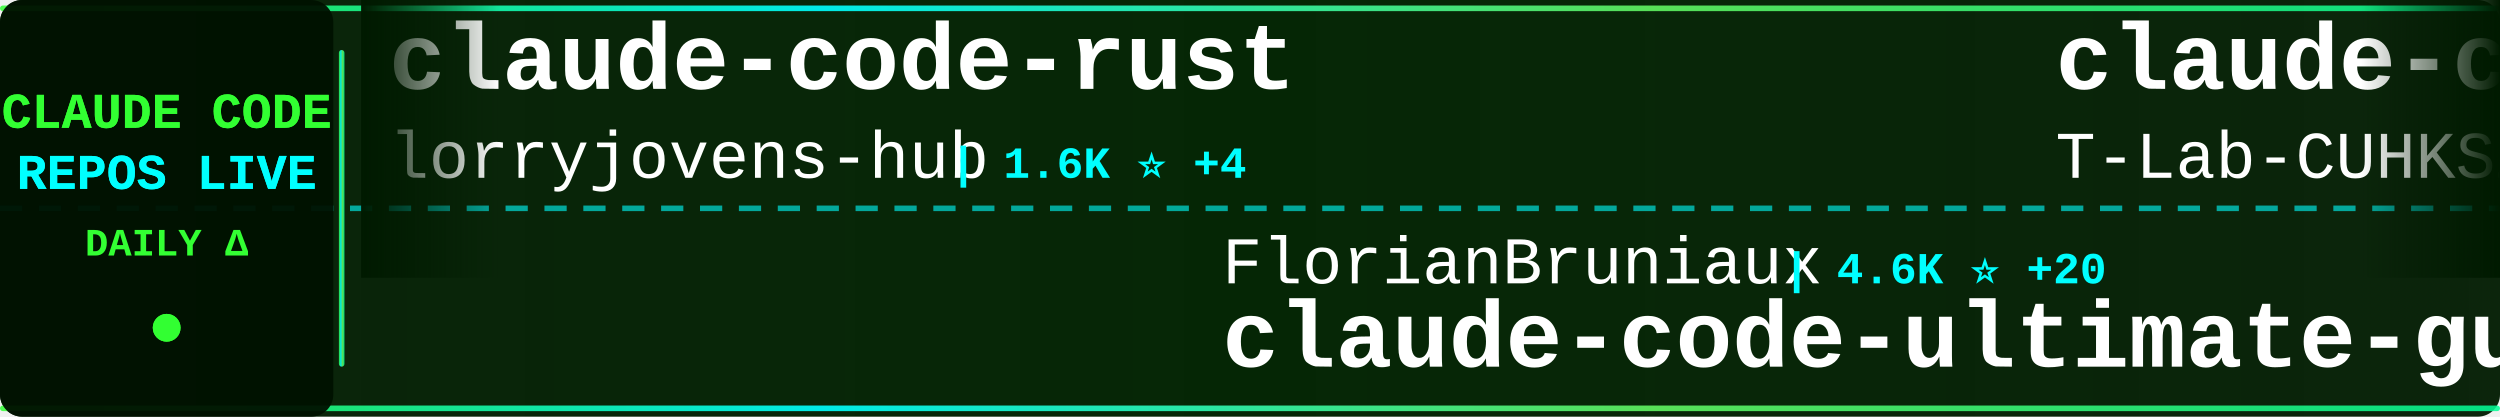
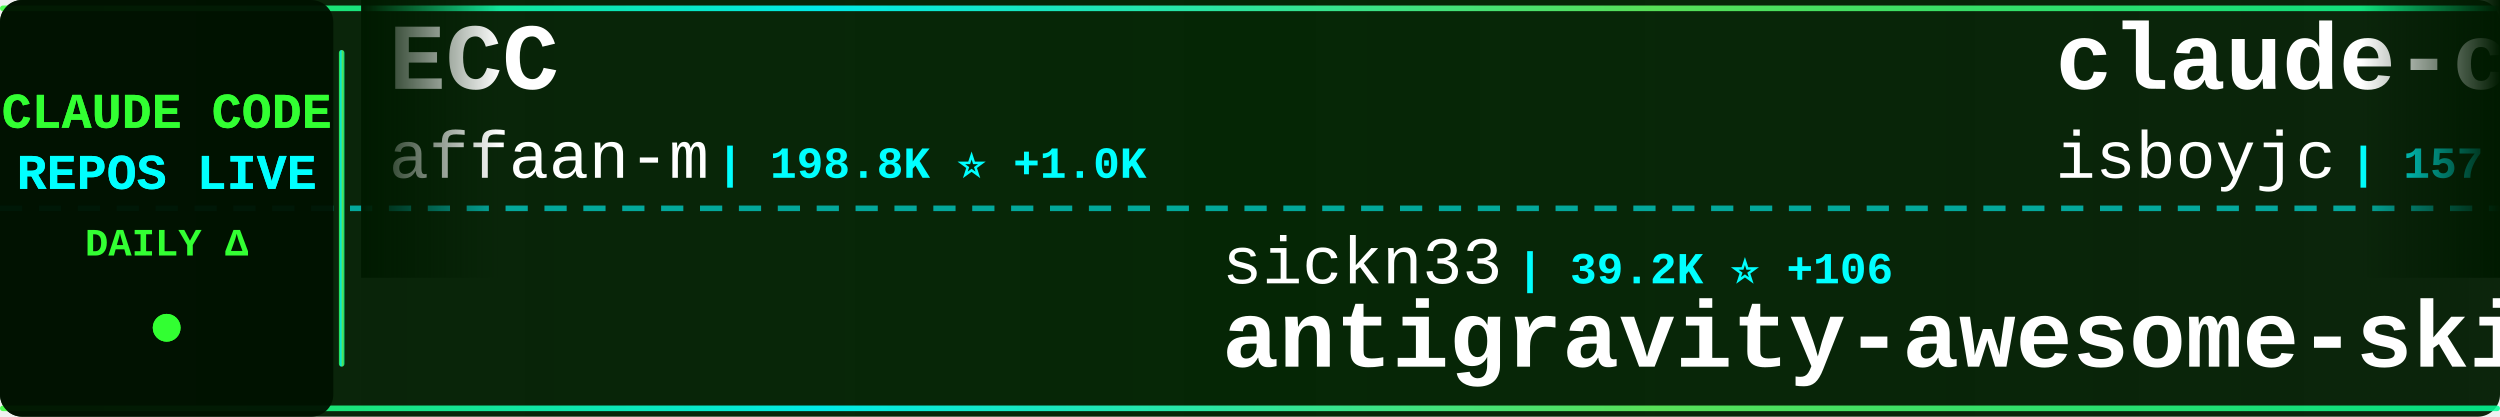
<svg xmlns="http://www.w3.org/2000/svg" width="900" height="150">
  <defs>
    <linearGradient id="tickerBg" x1="0%" y1="0%" x2="100%" y2="0%">
      <stop offset="0%" style="stop-color:#001a00;stop-opacity:0.95" />
      <stop offset="50%" style="stop-color:#002200;stop-opacity:0.98" />
      <stop offset="100%" style="stop-color:#001a00;stop-opacity:0.95" />
    </linearGradient>
    <linearGradient id="borderGrad" x1="0%" y1="0%" x2="100%" y2="0%">
      <stop offset="0%" style="stop-color:#33ff33;stop-opacity:0.85">
        <animate attributeName="stop-opacity" values="0.85;1;0.85" dur="2s" repeatCount="indefinite" />
      </stop>
      <stop offset="33%" style="stop-color:#00ffff;stop-opacity:0.9">
        <animate attributeName="stop-opacity" values="0.9;1;0.9" dur="2.2s" repeatCount="indefinite" />
      </stop>
      <stop offset="66%" style="stop-color:#66ff66;stop-opacity:0.85">
        <animate attributeName="stop-opacity" values="0.85;1;0.85" dur="1.8s" repeatCount="indefinite" />
      </stop>
      <stop offset="100%" style="stop-color:#00ff99;stop-opacity:0.85">
        <animate attributeName="stop-opacity" values="0.85;1;0.85" dur="2s" repeatCount="indefinite" />
      </stop>
    </linearGradient>
    <filter id="textGlow">
      <feGaussianBlur stdDeviation="0.1" result="coloredBlur" />
      <feMerge>
        <feMergeNode in="coloredBlur" />
        <feMergeNode in="SourceGraphic" />
      </feMerge>
    </filter>
    <filter id="metricGlow">
      <feGaussianBlur stdDeviation="0.2" result="coloredBlur" />
      <feMerge>
        <feMergeNode in="coloredBlur" />
        <feMergeNode in="SourceGraphic" />
      </feMerge>
    </filter>
    <linearGradient id="leftFade" x1="0%" y1="0%" x2="100%" y2="0%">
      <stop offset="0%" style="stop-color:#001a00;stop-opacity:1" />
      <stop offset="100%" style="stop-color:#001a00;stop-opacity:0" />
    </linearGradient>
    <linearGradient id="rightFade" x1="0%" y1="0%" x2="100%" y2="0%">
      <stop offset="0%" style="stop-color:#001a00;stop-opacity:0" />
      <stop offset="100%" style="stop-color:#001a00;stop-opacity:1" />
    </linearGradient>
  </defs>
  <rect width="900" height="150" fill="url(#tickerBg)" rx="8" />
  <rect x="0" y="2" width="900" height="2" fill="url(#borderGrad)" rx="1" />
  <rect x="0" y="146" width="900" height="2" fill="url(#borderGrad)" rx="1" />
  <line x1="0" y1="75" x2="900" y2="75" stroke="#00ffff" stroke-width="2" stroke-dasharray="8 6" opacity="0.6" />
  <rect x="0" y="0" width="120" height="150" fill="#001100" opacity="0.95" rx="8" />
  <text x="60" y="46" font-family="'Courier New', monospace" font-size="18" font-weight="bold" fill="#33ff33" text-anchor="middle" filter="url(#textGlow)">
    CLAUDE CODE
  </text>
  <text x="60" y="68" font-family="'Courier New', monospace" font-size="18" font-weight="bold" fill="#00ffff" text-anchor="middle" filter="url(#textGlow)">
    REPOS LIVE
  </text>
  <text x="60" y="92" font-family="'Courier New', monospace" font-size="14" font-weight="bold" fill="#33ff33" text-anchor="middle">
    DAILY Δ
  </text>
  <circle cx="60" cy="118" r="5" fill="#33ff33" filter="url(#metricGlow)">
    <animate attributeName="r" values="4;6;4" dur="1.5s" repeatCount="indefinite" />
    <animate attributeName="opacity" values="0.6;1;0.6" dur="1.5s" repeatCount="indefinite" />
  </circle>
  <rect x="122" y="18" width="2" height="114" fill="url(#borderGrad)" rx="1" />
  <clipPath id="tickerClip">
    <rect x="130" y="0" width="770" height="150" />
  </clipPath>
  <g clip-path="url(#tickerClip)">
    <g id="tickerItems">
      <animateTransform attributeName="transform" attributeType="XML" type="translate" from="0 0" to="-3000 0" dur="54s" repeatCount="indefinite" />
      <g transform="translate(0, 0)">
-         <text x="140" y="32" font-family="'Courier New', monospace" font-size="34" font-weight="bold" fill="#ffffff">claude-code-rust</text>
-         <text x="140" y="64" font-family="'Courier New', monospace" font-size="24" font-weight="normal" fill="#ffffff" opacity="1.0">lorryjovens-hub</text>
-         <text x="342" y="64" font-family="'Courier New', monospace" font-size="16" font-weight="bold" fill="#00ffff"> | 1.6K ⭐ +4</text>
+         <text x="140" y="32" font-family="'Courier New', monospace" font-size="34" font-weight="bold" fill="#ffffff">ECC</text>
+         <text x="140" y="64" font-family="'Courier New', monospace" font-size="24" font-weight="normal" fill="#ffffff" opacity="1.0">affaan-m</text>
+         <text x="258" y="64" font-family="'Courier New', monospace" font-size="16" font-weight="bold" fill="#00ffff"> | 198.8K ⭐ +1.0K</text>
      </g>
      <g transform="translate(300, 0)">
-         <text x="140" y="102" font-family="'Courier New', monospace" font-size="24" font-weight="normal" fill="#ffffff" opacity="1.0">FlorianBruniaux</text>
-         <text x="342" y="102" font-family="'Courier New', monospace" font-size="16" font-weight="bold" fill="#00ffff"> | 4.6K ⭐ +20</text>
-         <text x="140" y="132" font-family="'Courier New', monospace" font-size="34" font-weight="bold" fill="#ffffff">claude-code-ultimate-gui...</text>
+         <text x="140" y="102" font-family="'Courier New', monospace" font-size="24" font-weight="normal" fill="#ffffff" opacity="1.0">sickn33</text>
+         <text x="246" y="102" font-family="'Courier New', monospace" font-size="16" font-weight="bold" fill="#00ffff"> | 39.2K ⭐ +106</text>
+         <text x="140" y="132" font-family="'Courier New', monospace" font-size="34" font-weight="bold" fill="#ffffff">antigravity-awesome-skil...</text>
      </g>
      <g transform="translate(600, 0)">
        <text x="140" y="32" font-family="'Courier New', monospace" font-size="34" font-weight="bold" fill="#ffffff">claude-code</text>
-         <text x="140" y="64" font-family="'Courier New', monospace" font-size="24" font-weight="normal" fill="#ffffff" opacity="1.0">T-Lab-CUHKSZ</text>
-         <text x="306" y="64" font-family="'Courier New', monospace" font-size="16" font-weight="bold" fill="#00ffff"> | 316 ⭐ +1</text>
+         <text x="140" y="64" font-family="'Courier New', monospace" font-size="24" font-weight="normal" fill="#ffffff" opacity="1.0">isboyjc</text>
+         <text x="246" y="64" font-family="'Courier New', monospace" font-size="16" font-weight="bold" fill="#00ffff"> | 157 ⭐</text>
      </g>
      <g transform="translate(900, 0)">
-         <text x="140" y="102" font-family="'Courier New', monospace" font-size="24" font-weight="normal" fill="#ffffff" opacity="1.0">JrCx7scC</text>
-         <text x="258" y="102" font-family="'Courier New', monospace" font-size="16" font-weight="bold" fill="#00ffff"> | 368 ⭐</text>
-         <text x="140" y="132" font-family="'Courier New', monospace" font-size="34" font-weight="bold" fill="#ffffff">claude-code-source</text>
+         <text x="140" y="102" font-family="'Courier New', monospace" font-size="24" font-weight="normal" fill="#ffffff" opacity="1.0">VoltAgent</text>
+         <text x="270" y="102" font-family="'Courier New', monospace" font-size="16" font-weight="bold" fill="#00ffff"> | 20.9K ⭐ +61</text>
+         <text x="140" y="132" font-family="'Courier New', monospace" font-size="34" font-weight="bold" fill="#ffffff">awesome-claude-code-suba...</text>
      </g>
      <g transform="translate(1200, 0)">
-         <text x="140" y="32" font-family="'Courier New', monospace" font-size="34" font-weight="bold" fill="#ffffff">claude-code-settings</text>
-         <text x="140" y="64" font-family="'Courier New', monospace" font-size="24" font-weight="normal" fill="#ffffff" opacity="1.0">feiskyer</text>
-         <text x="258" y="64" font-family="'Courier New', monospace" font-size="16" font-weight="bold" fill="#00ffff"> | 1.5K ⭐ +2</text>
+         <text x="140" y="32" font-family="'Courier New', monospace" font-size="34" font-weight="bold" fill="#ffffff">how-claude-code-works</text>
+         <text x="140" y="64" font-family="'Courier New', monospace" font-size="24" font-weight="normal" fill="#ffffff" opacity="1.0">Windy3f3f3f3f</text>
+         <text x="318" y="64" font-family="'Courier New', monospace" font-size="16" font-weight="bold" fill="#00ffff"> | 2.5K ⭐ +5</text>
      </g>
      <g transform="translate(1500, 0)">
-         <text x="140" y="102" font-family="'Courier New', monospace" font-size="24" font-weight="normal" fill="#ffffff" opacity="1.0">nicedreamzapp</text>
-         <text x="318" y="102" font-family="'Courier New', monospace" font-size="16" font-weight="bold" fill="#00ffff"> | 2.7K ⭐ +5</text>
-         <text x="140" y="132" font-family="'Courier New', monospace" font-size="34" font-weight="bold" fill="#ffffff">claude-code-local</text>
+         <text x="140" y="102" font-family="'Courier New', monospace" font-size="24" font-weight="normal" fill="#ffffff" opacity="1.0">edmund-io</text>
+         <text x="270" y="102" font-family="'Courier New', monospace" font-size="16" font-weight="bold" fill="#00ffff"> | 1.4K ⭐ +1</text>
+         <text x="140" y="132" font-family="'Courier New', monospace" font-size="34" font-weight="bold" fill="#ffffff">edmunds-claude-code</text>
      </g>
      <g transform="translate(1800, 0)">
-         <text x="140" y="32" font-family="'Courier New', monospace" font-size="34" font-weight="bold" fill="#ffffff">pi-vs-claude-code</text>
-         <text x="140" y="64" font-family="'Courier New', monospace" font-size="24" font-weight="normal" fill="#ffffff" opacity="1.0">disler</text>
-         <text x="234" y="64" font-family="'Courier New', monospace" font-size="16" font-weight="bold" fill="#00ffff"> | 1.3K ⭐ +10</text>
+         <text x="140" y="32" font-family="'Courier New', monospace" font-size="34" font-weight="bold" fill="#ffffff">claude-code-prompts</text>
+         <text x="140" y="64" font-family="'Courier New', monospace" font-size="24" font-weight="normal" fill="#ffffff" opacity="1.0">repowise-dev</text>
+         <text x="306" y="64" font-family="'Courier New', monospace" font-size="16" font-weight="bold" fill="#00ffff"> | 1.1K ⭐ +4</text>
      </g>
      <g transform="translate(2100, 0)">
-         <text x="140" y="102" font-family="'Courier New', monospace" font-size="24" font-weight="normal" fill="#ffffff" opacity="1.0">alex000kim</text>
-         <text x="282" y="102" font-family="'Courier New', monospace" font-size="16" font-weight="bold" fill="#00ffff"> | 227 ⭐</text>
-         <text x="140" y="132" font-family="'Courier New', monospace" font-size="34" font-weight="bold" fill="#ffffff">claude-code</text>
+         <text x="140" y="102" font-family="'Courier New', monospace" font-size="24" font-weight="normal" fill="#ffffff" opacity="1.0">Chachamaru127</text>
+         <text x="318" y="102" font-family="'Courier New', monospace" font-size="16" font-weight="bold" fill="#00ffff"> | 2.2K ⭐ +74</text>
+         <text x="140" y="132" font-family="'Courier New', monospace" font-size="34" font-weight="bold" fill="#ffffff">claude-code-harness</text>
      </g>
      <g transform="translate(2400, 0)">
-         <text x="140" y="32" font-family="'Courier New', monospace" font-size="34" font-weight="bold" fill="#ffffff">skills</text>
-         <text x="140" y="64" font-family="'Courier New', monospace" font-size="24" font-weight="normal" fill="#ffffff" opacity="1.0">anthropics</text>
-         <text x="282" y="64" font-family="'Courier New', monospace" font-size="16" font-weight="bold" fill="#00ffff"> | 143.6K ⭐ +735</text>
+         <text x="140" y="32" font-family="'Courier New', monospace" font-size="34" font-weight="bold" fill="#ffffff">claude-code-cli</text>
+         <text x="140" y="64" font-family="'Courier New', monospace" font-size="24" font-weight="normal" fill="#ffffff" opacity="1.0">huangserva</text>
+         <text x="282" y="64" font-family="'Courier New', monospace" font-size="16" font-weight="bold" fill="#00ffff"> | 592 ⭐ +3</text>
      </g>
      <g transform="translate(2700, 0)">
-         <text x="140" y="102" font-family="'Courier New', monospace" font-size="24" font-weight="normal" fill="#ffffff" opacity="1.0">Pimzino</text>
-         <text x="246" y="102" font-family="'Courier New', monospace" font-size="16" font-weight="bold" fill="#00ffff"> | 3.8K ⭐ +3</text>
-         <text x="140" y="132" font-family="'Courier New', monospace" font-size="34" font-weight="bold" fill="#ffffff">claude-code-spec-workflo...</text>
+         <text x="140" y="102" font-family="'Courier New', monospace" font-size="24" font-weight="normal" fill="#ffffff" opacity="1.0">luyao618</text>
+         <text x="258" y="102" font-family="'Courier New', monospace" font-size="16" font-weight="bold" fill="#00ffff"> | 1.5K ⭐ +1</text>
+         <text x="140" y="132" font-family="'Courier New', monospace" font-size="34" font-weight="bold" fill="#ffffff">Claude-Code-Source-Study</text>
      </g>
      <g transform="translate(3000, 0)">
-         <text x="140" y="32" font-family="'Courier New', monospace" font-size="34" font-weight="bold" fill="#ffffff">claude-code-rust</text>
-         <text x="140" y="64" font-family="'Courier New', monospace" font-size="24" font-weight="normal" fill="#ffffff" opacity="1.0">lorryjovens-hub</text>
-         <text x="342" y="64" font-family="'Courier New', monospace" font-size="16" font-weight="bold" fill="#00ffff"> | 1.6K ⭐ +4</text>
+         <text x="140" y="32" font-family="'Courier New', monospace" font-size="34" font-weight="bold" fill="#ffffff">ECC</text>
+         <text x="140" y="64" font-family="'Courier New', monospace" font-size="24" font-weight="normal" fill="#ffffff" opacity="1.0">affaan-m</text>
+         <text x="258" y="64" font-family="'Courier New', monospace" font-size="16" font-weight="bold" fill="#00ffff"> | 198.8K ⭐ +1.0K</text>
      </g>
      <g transform="translate(3300, 0)">
-         <text x="140" y="102" font-family="'Courier New', monospace" font-size="24" font-weight="normal" fill="#ffffff" opacity="1.0">FlorianBruniaux</text>
-         <text x="342" y="102" font-family="'Courier New', monospace" font-size="16" font-weight="bold" fill="#00ffff"> | 4.6K ⭐ +20</text>
-         <text x="140" y="132" font-family="'Courier New', monospace" font-size="34" font-weight="bold" fill="#ffffff">claude-code-ultimate-gui...</text>
+         <text x="140" y="102" font-family="'Courier New', monospace" font-size="24" font-weight="normal" fill="#ffffff" opacity="1.0">sickn33</text>
+         <text x="246" y="102" font-family="'Courier New', monospace" font-size="16" font-weight="bold" fill="#00ffff"> | 39.2K ⭐ +106</text>
+         <text x="140" y="132" font-family="'Courier New', monospace" font-size="34" font-weight="bold" fill="#ffffff">antigravity-awesome-skil...</text>
      </g>
      <g transform="translate(3600, 0)">
        <text x="140" y="32" font-family="'Courier New', monospace" font-size="34" font-weight="bold" fill="#ffffff">claude-code</text>
-         <text x="140" y="64" font-family="'Courier New', monospace" font-size="24" font-weight="normal" fill="#ffffff" opacity="1.0">T-Lab-CUHKSZ</text>
-         <text x="306" y="64" font-family="'Courier New', monospace" font-size="16" font-weight="bold" fill="#00ffff"> | 316 ⭐ +1</text>
+         <text x="140" y="64" font-family="'Courier New', monospace" font-size="24" font-weight="normal" fill="#ffffff" opacity="1.0">isboyjc</text>
+         <text x="246" y="64" font-family="'Courier New', monospace" font-size="16" font-weight="bold" fill="#00ffff"> | 157 ⭐</text>
      </g>
      <g transform="translate(3900, 0)">
-         <text x="140" y="102" font-family="'Courier New', monospace" font-size="24" font-weight="normal" fill="#ffffff" opacity="1.0">JrCx7scC</text>
-         <text x="258" y="102" font-family="'Courier New', monospace" font-size="16" font-weight="bold" fill="#00ffff"> | 368 ⭐</text>
-         <text x="140" y="132" font-family="'Courier New', monospace" font-size="34" font-weight="bold" fill="#ffffff">claude-code-source</text>
+         <text x="140" y="102" font-family="'Courier New', monospace" font-size="24" font-weight="normal" fill="#ffffff" opacity="1.0">VoltAgent</text>
+         <text x="270" y="102" font-family="'Courier New', monospace" font-size="16" font-weight="bold" fill="#00ffff"> | 20.9K ⭐ +61</text>
+         <text x="140" y="132" font-family="'Courier New', monospace" font-size="34" font-weight="bold" fill="#ffffff">awesome-claude-code-suba...</text>
      </g>
    </g>
  </g>
  <rect x="130" y="0" width="50" height="100" fill="url(#leftFade)" />
  <rect x="850" y="0" width="50" height="100" fill="url(#rightFade)" />
</svg>
